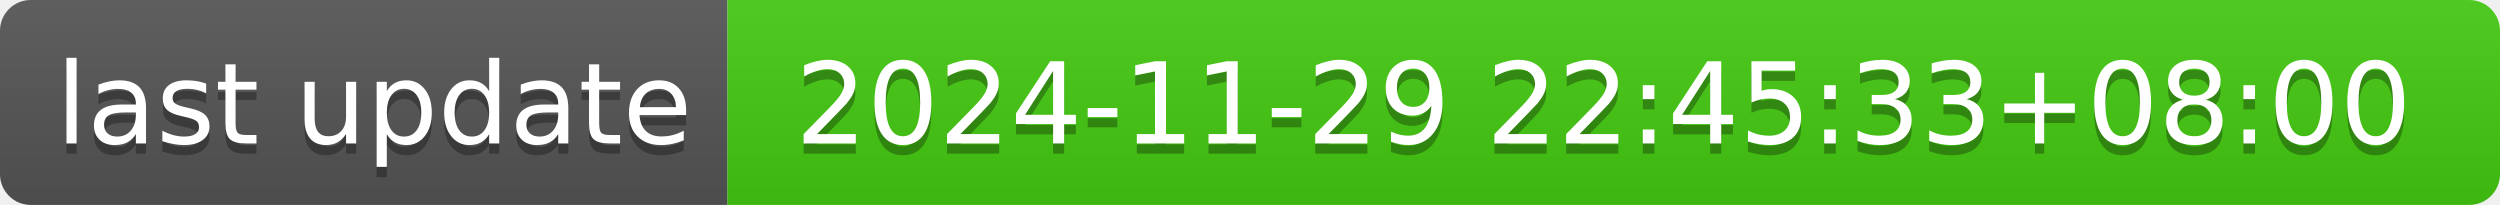
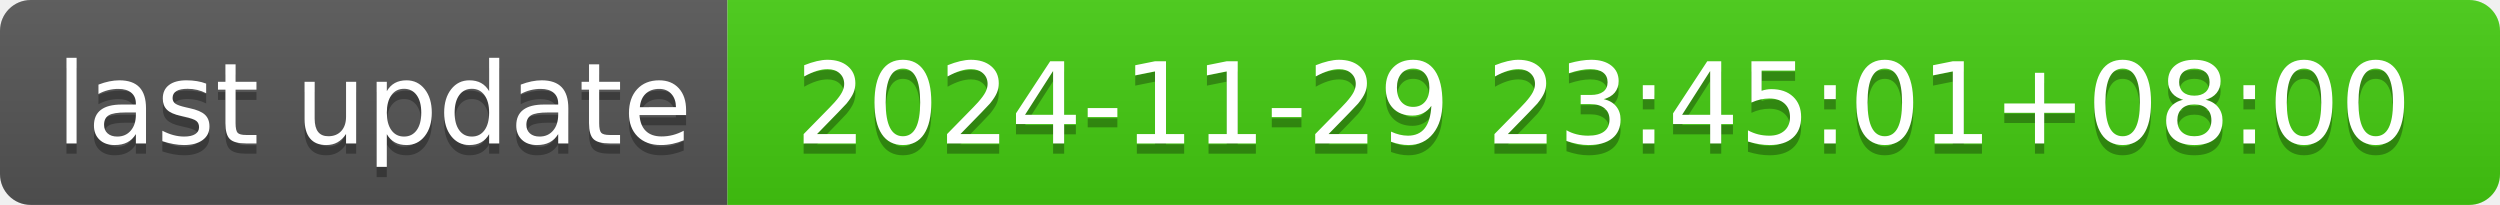
- <svg xmlns="http://www.w3.org/2000/svg" width="244" height="20" role="img" aria-label="last update: 2024-11-29 22:45:33+08:00">
+ <svg xmlns="http://www.w3.org/2000/svg" width="244" height="20" role="img" aria-label="last update: 2024-11-29 23:45:01+08:00">
  <linearGradient id="s" x2="0" y2="100%">
    <stop offset="0" stop-color="#bbb" stop-opacity=".1" />
    <stop offset="1" stop-opacity=".1" />
  </linearGradient>
  <clipPath id="r">
    <rect width="244" height="20" rx="3" fill="#fff" />
  </clipPath>
  <g clip-path="url(#r)">
    <rect width="71" height="20" fill="#555" />
    <rect x="71" width="173" height="20" fill="#4c1" />
    <rect width="244" height="20" fill="url(#s)" />
  </g>
  <g fill="#fff" text-anchor="middle" font-family="Verdana,Geneva,DejaVu Sans,sans-serif" text-rendering="geometricPrecision" font-size="110">
    <text aria-hidden="true" x="365" y="150" fill="#010101" fill-opacity=".3" transform="scale(.1)" textLength="610">last update</text>
    <text x="365" y="140" transform="scale(.1)" fill="#fff" textLength="610">last update</text>
-     <text aria-hidden="true" x="1565" y="150" fill="#010101" fill-opacity=".3" transform="scale(.1)" textLength="1630">2024-11-29 22:45:33+08:00</text>
-     <text x="1565" y="140" transform="scale(.1)" fill="#fff" textLength="1630">2024-11-29 22:45:33+08:00</text>
+     <text aria-hidden="true" x="1565" y="150" fill="#010101" fill-opacity=".3" transform="scale(.1)" textLength="1630">2024-11-29 23:45:01+08:00</text>
+     <text x="1565" y="140" transform="scale(.1)" fill="#fff" textLength="1630">2024-11-29 23:45:01+08:00</text>
  </g>
</svg>
